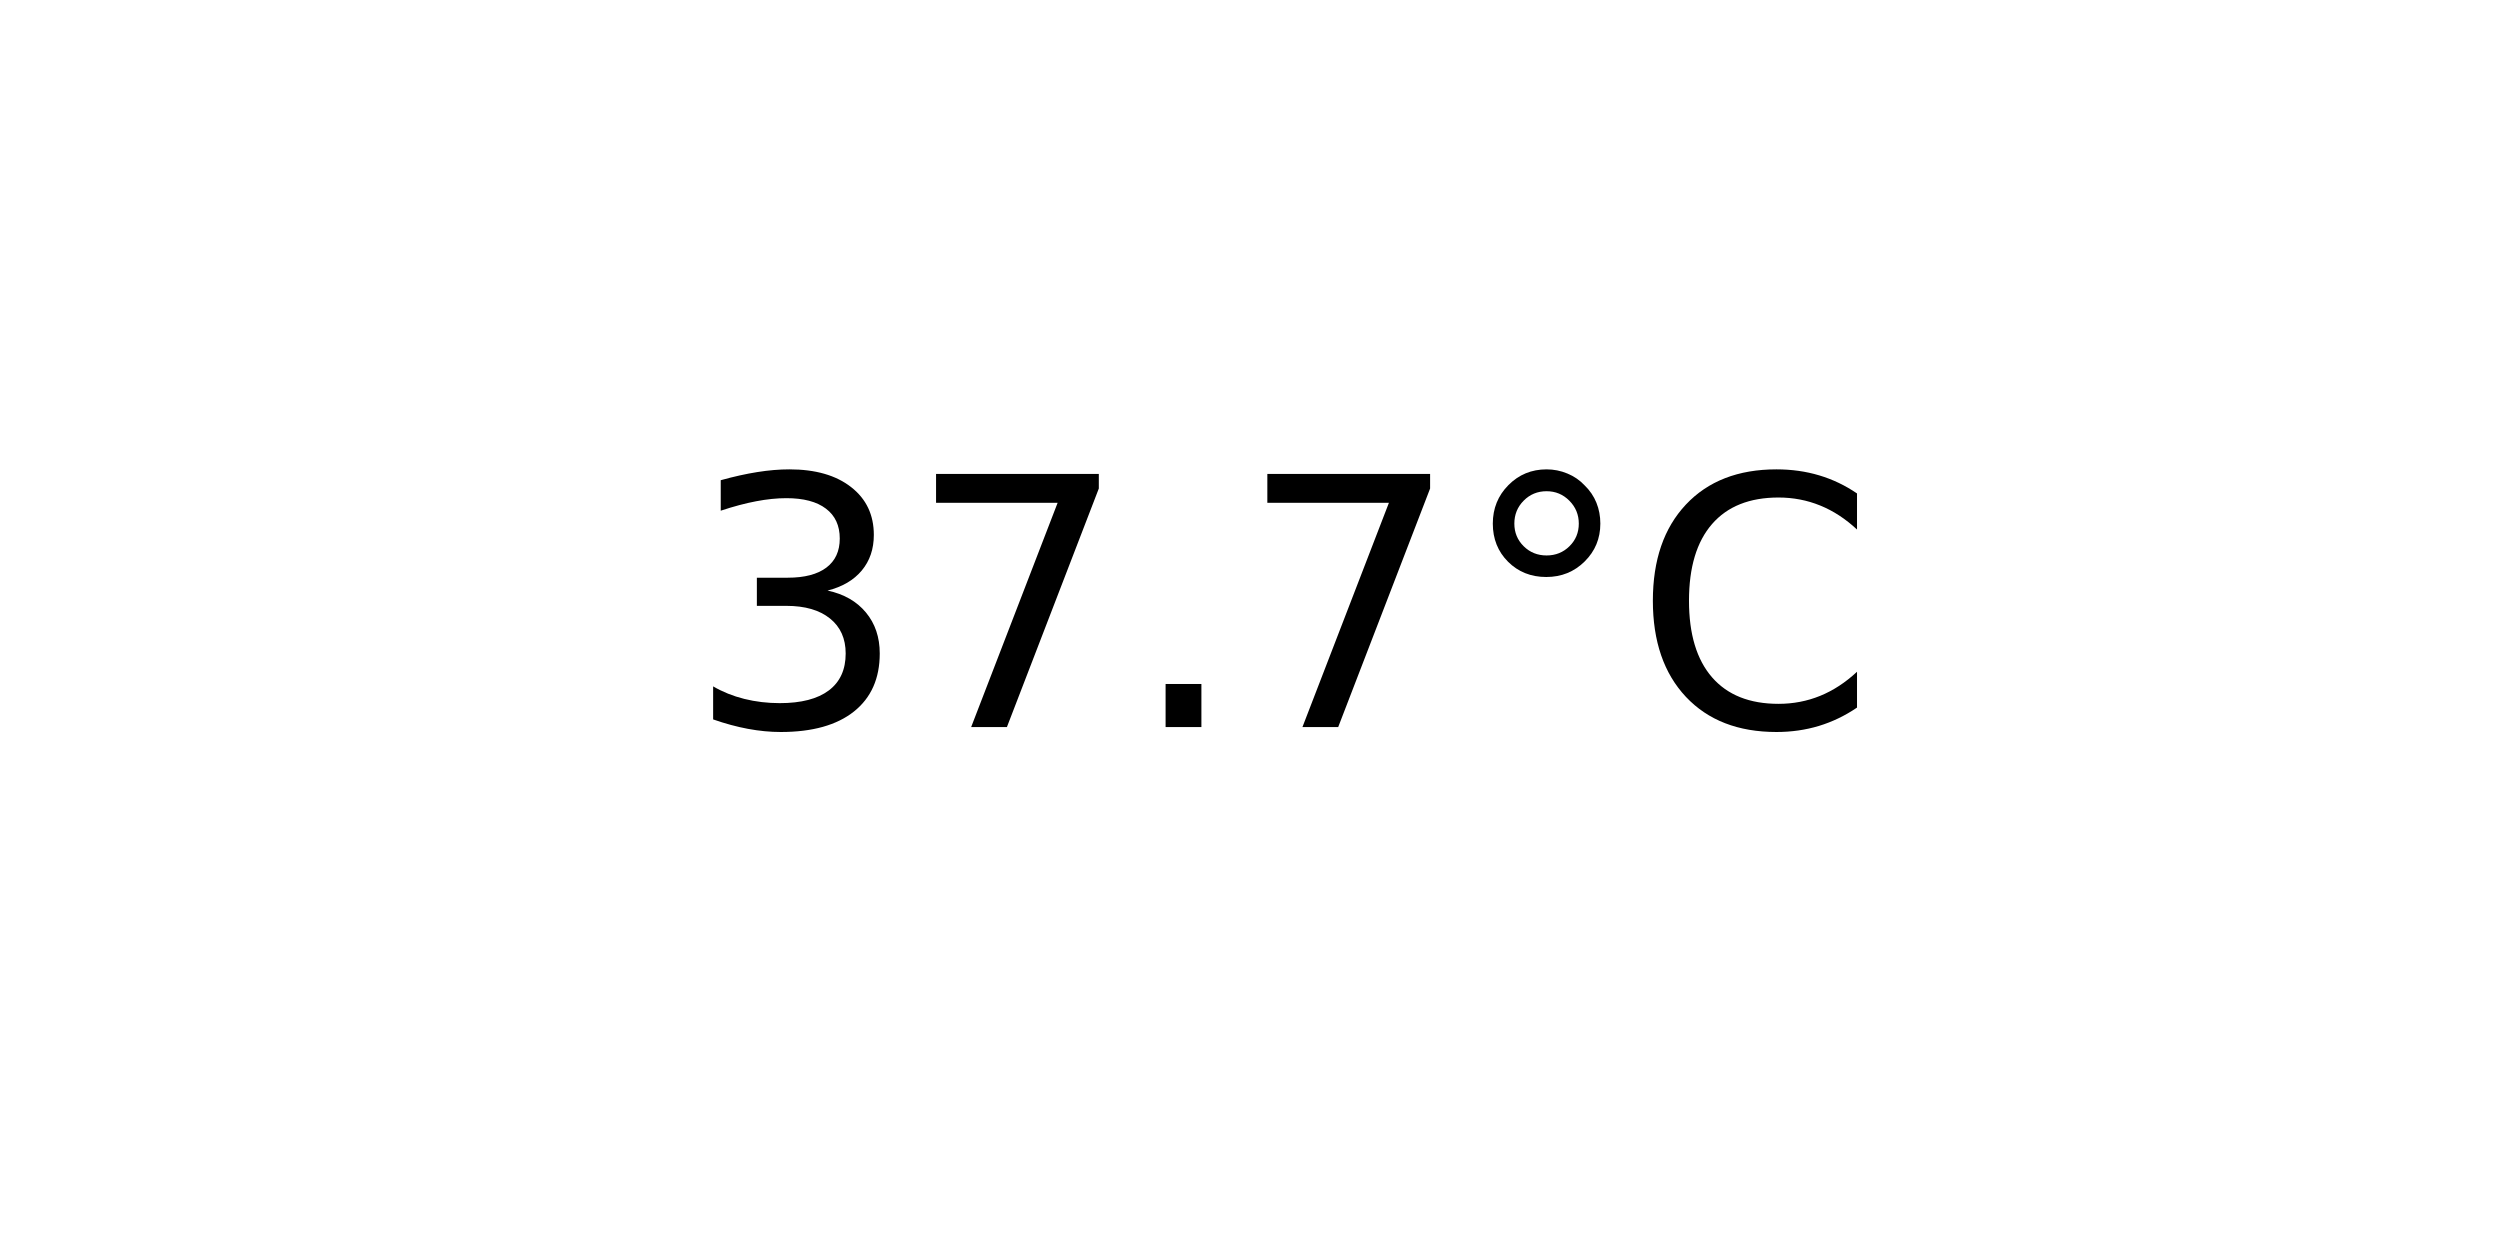
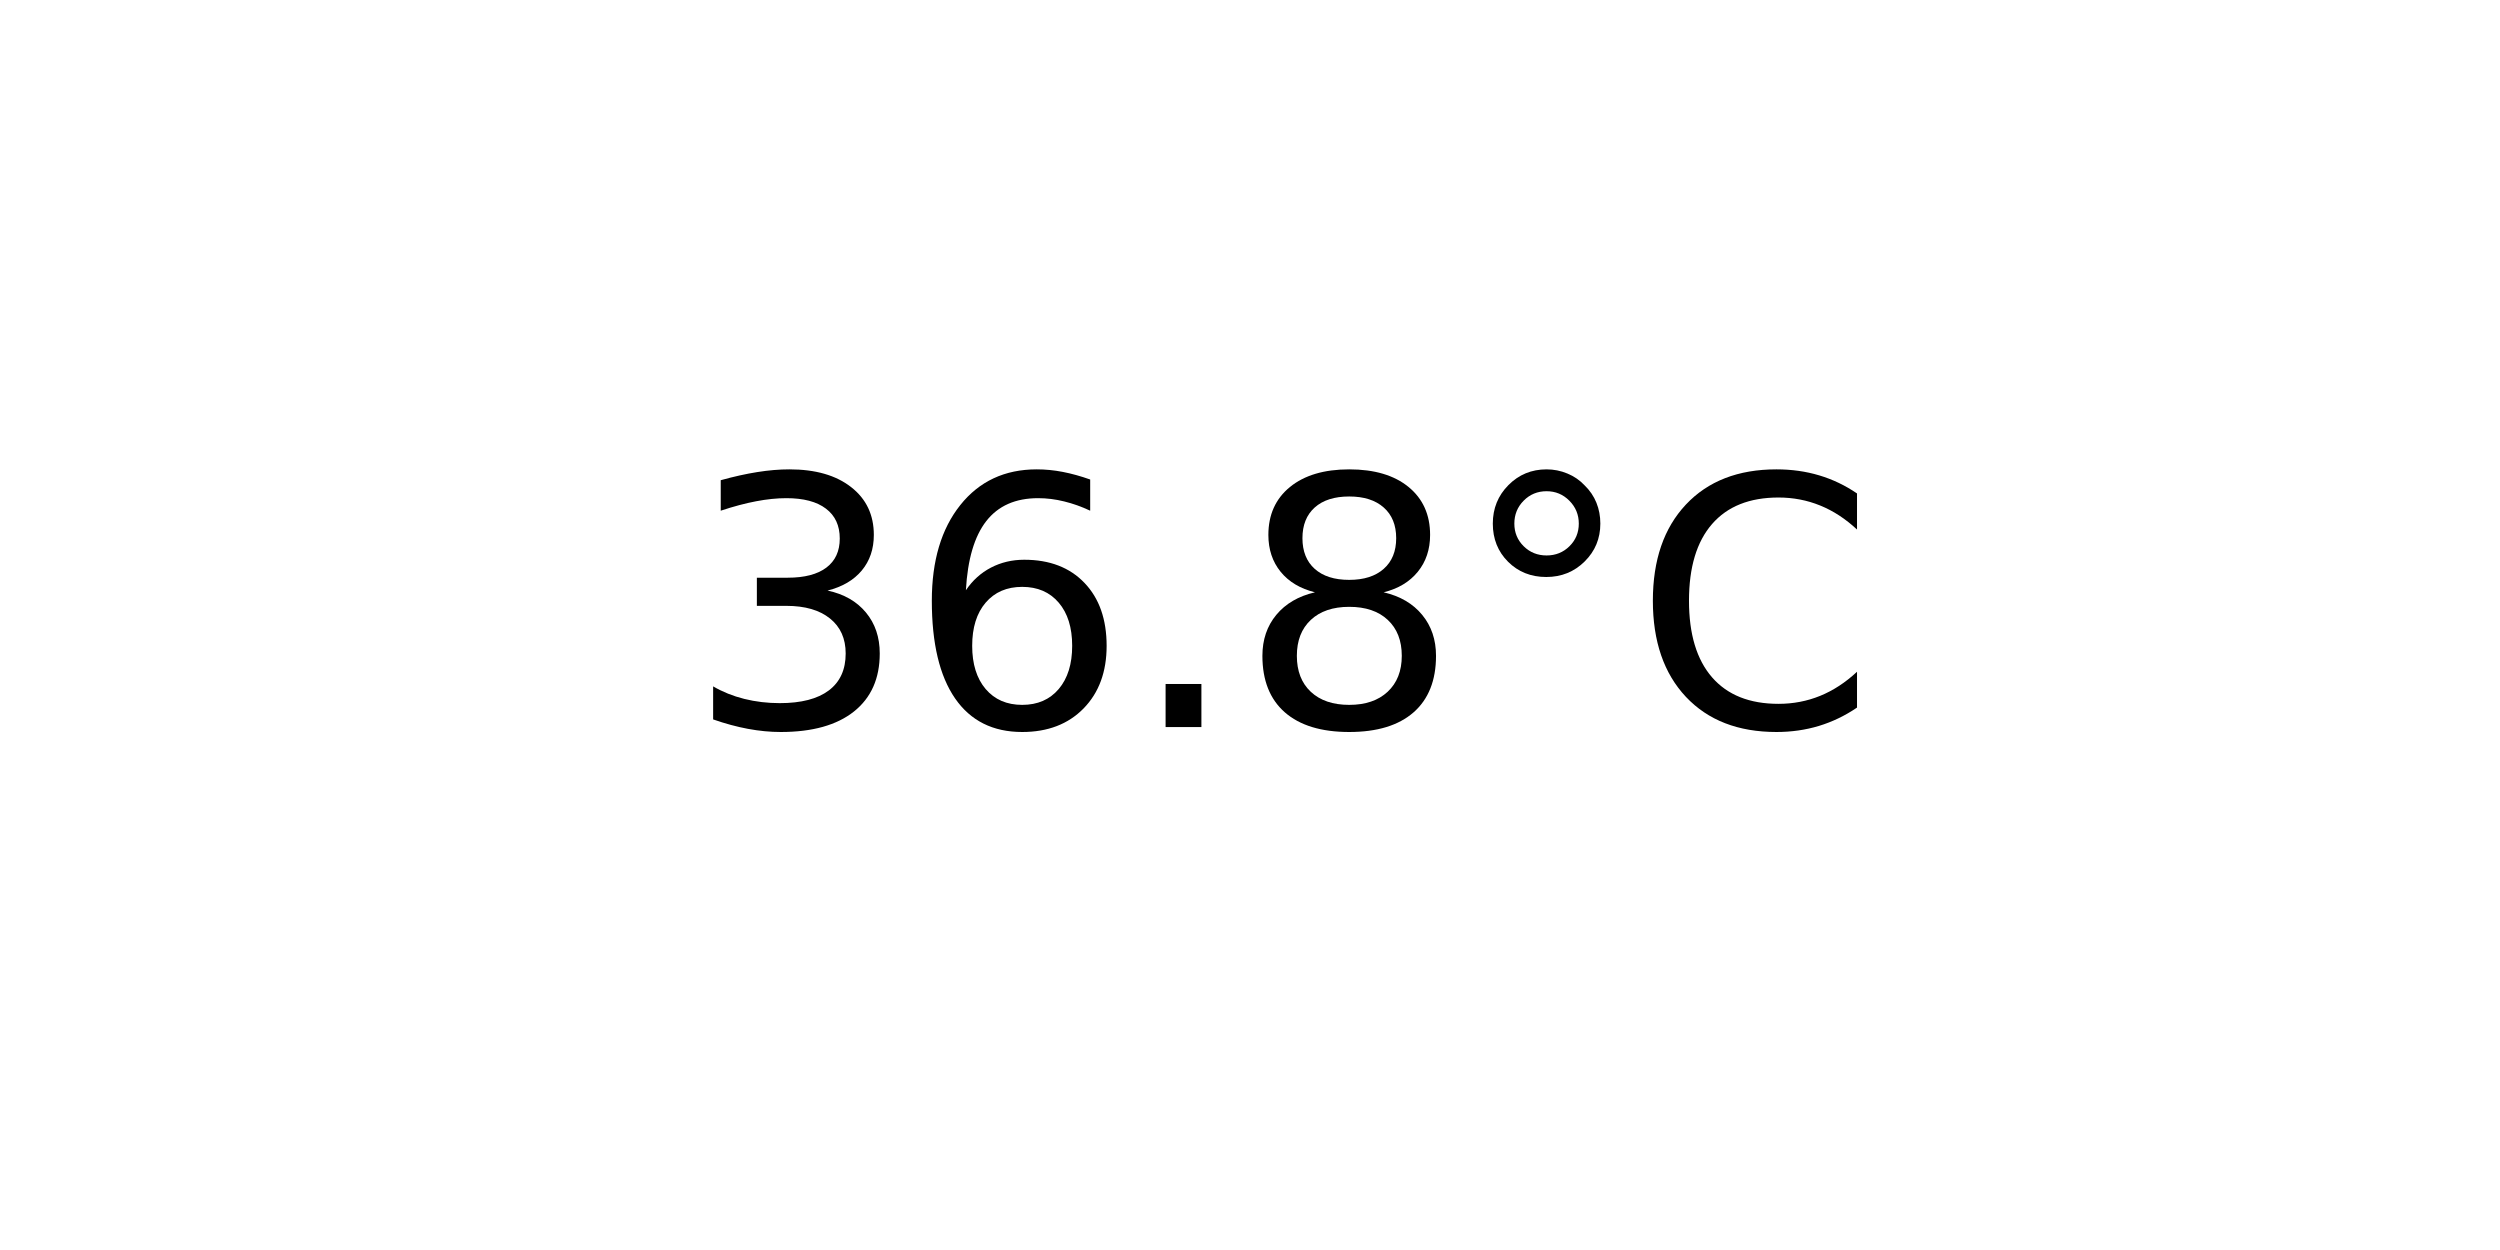
<svg xmlns="http://www.w3.org/2000/svg" xmlns:xlink="http://www.w3.org/1999/xlink" width="72pt" height="36pt" viewBox="0 0 72 36" version="1.1">
  <defs>
    <style type="text/css">*{stroke-linejoin: round; stroke-linecap: butt}</style>
  </defs>
  <g id="figure_1">
    <g id="axes_1">
      <g id="text_1">
        <g transform="translate(19.77578 20.93937) scale(0.1 -0.1)">
          <defs>
            <path id="DejaVuSans-33" d="M 2597 2516  Q 3050 2419 3304 2112  Q 3559 1806 3559 1356  Q 3559 666 3084 287  Q 2609 -91 1734 -91  Q 1441 -91 1130 -33  Q 819 25 488 141  L 488 750  Q 750 597 1062 519  Q 1375 441 1716 441  Q 2309 441 2620 675  Q 2931 909 2931 1356  Q 2931 1769 2642 2001  Q 2353 2234 1838 2234  L 1294 2234  L 1294 2753  L 1863 2753  Q 2328 2753 2575 2939  Q 2822 3125 2822 3475  Q 2822 3834 2567 4026  Q 2313 4219 1838 4219  Q 1578 4219 1281 4162  Q 984 4106 628 3988  L 628 4550  Q 988 4650 1302 4700  Q 1616 4750 1894 4750  Q 2613 4750 3031 4423  Q 3450 4097 3450 3541  Q 3450 3153 3228 2886  Q 3006 2619 2597 2516  z " transform="scale(0.015625)" />
-             <path id="DejaVuSans-37" d="M 525 4666  L 3525 4666  L 3525 4397  L 1831 0  L 1172 0  L 2766 4134  L 525 4134  L 525 4666  z " transform="scale(0.015625)" />
+             <path id="DejaVuSans-36" d="M 2113 2584  Q 1688 2584 1439 2293  Q 1191 2003 1191 1497  Q 1191 994 1439 701  Q 1688 409 2113 409  Q 2538 409 2786 701  Q 3034 994 3034 1497  Q 3034 2003 2786 2293  Q 2538 2584 2113 2584  z M 3366 4563  L 3366 3988  Q 3128 4100 2886 4159  Q 2644 4219 2406 4219  Q 1781 4219 1451 3797  Q 1122 3375 1075 2522  Q 1259 2794 1537 2939  Q 1816 3084 2150 3084  Q 2853 3084 3261 2657  Q 3669 2231 3669 1497  Q 3669 778 3244 343  Q 2819 -91 2113 -91  Q 1303 -91 875 529  Q 447 1150 447 2328  Q 447 3434 972 4092  Q 1497 4750 2381 4750  Q 2619 4750 2861 4703  Q 3103 4656 3366 4563  z " transform="scale(0.015625)" />
            <path id="DejaVuSans-2e" d="M 684 794  L 1344 794  L 1344 0  L 684 0  L 684 794  z " transform="scale(0.015625)" />
+             <path id="DejaVuSans-38" d="M 2034 2216  Q 1584 2216 1326 1975  Q 1069 1734 1069 1313  Q 1069 891 1326 650  Q 1584 409 2034 409  Q 2484 409 2743 651  Q 3003 894 3003 1313  Q 3003 1734 2745 1975  Q 2488 2216 2034 2216  z M 1403 2484  Q 997 2584 770 2862  Q 544 3141 544 3541  Q 544 4100 942 4425  Q 1341 4750 2034 4750  Q 2731 4750 3128 4425  Q 3525 4100 3525 3541  Q 3525 3141 3298 2862  Q 3072 2584 2669 2484  Q 3125 2378 3379 2068  Q 3634 1759 3634 1313  Q 3634 634 3220 271  Q 2806 -91 2034 -91  Q 1263 -91 848 271  Q 434 634 434 1313  Q 434 1759 690 2068  Q 947 2378 1403 2484  z M 1172 3481  Q 1172 3119 1398 2916  Q 1625 2713 2034 2713  Q 2441 2713 2670 2916  Q 2900 3119 2900 3481  Q 2900 3844 2670 4047  Q 2441 4250 2034 4250  Q 1625 4250 1398 4047  Q 1172 3844 1172 3481  z " transform="scale(0.015625)" />
            <path id="DejaVuSans-b0" d="M 1600 4347  Q 1350 4347 1178 4173  Q 1006 4000 1006 3750  Q 1006 3503 1178 3333  Q 1350 3163 1600 3163  Q 1850 3163 2022 3333  Q 2194 3503 2194 3750  Q 2194 3997 2020 4172  Q 1847 4347 1600 4347  z M 1600 4750  Q 1800 4750 1984 4673  Q 2169 4597 2303 4453  Q 2447 4313 2519 4134  Q 2591 3956 2591 3750  Q 2591 3338 2302 3052  Q 2013 2766 1594 2766  Q 1172 2766 890 3047  Q 609 3328 609 3750  Q 609 4169 896 4459  Q 1184 4750 1600 4750  z " transform="scale(0.015625)" />
            <path id="DejaVuSans-43" d="M 4122 4306  L 4122 3641  Q 3803 3938 3442 4084  Q 3081 4231 2675 4231  Q 1875 4231 1450 3742  Q 1025 3253 1025 2328  Q 1025 1406 1450 917  Q 1875 428 2675 428  Q 3081 428 3442 575  Q 3803 722 4122 1019  L 4122 359  Q 3791 134 3420 21  Q 3050 -91 2638 -91  Q 1578 -91 968 557  Q 359 1206 359 2328  Q 359 3453 968 4101  Q 1578 4750 2638 4750  Q 3056 4750 3426 4639  Q 3797 4528 4122 4306  z " transform="scale(0.015625)" />
          </defs>
          <use xlink:href="#DejaVuSans-33" />
-           <use xlink:href="#DejaVuSans-37" x="63.623" />
+           <use xlink:href="#DejaVuSans-36" x="63.623" />
          <use xlink:href="#DejaVuSans-2e" x="127.246" />
-           <use xlink:href="#DejaVuSans-37" x="159.033" />
+           <use xlink:href="#DejaVuSans-38" x="159.033" />
          <use xlink:href="#DejaVuSans-b0" x="222.656" />
          <use xlink:href="#DejaVuSans-43" x="272.656" />
        </g>
      </g>
    </g>
  </g>
</svg>
